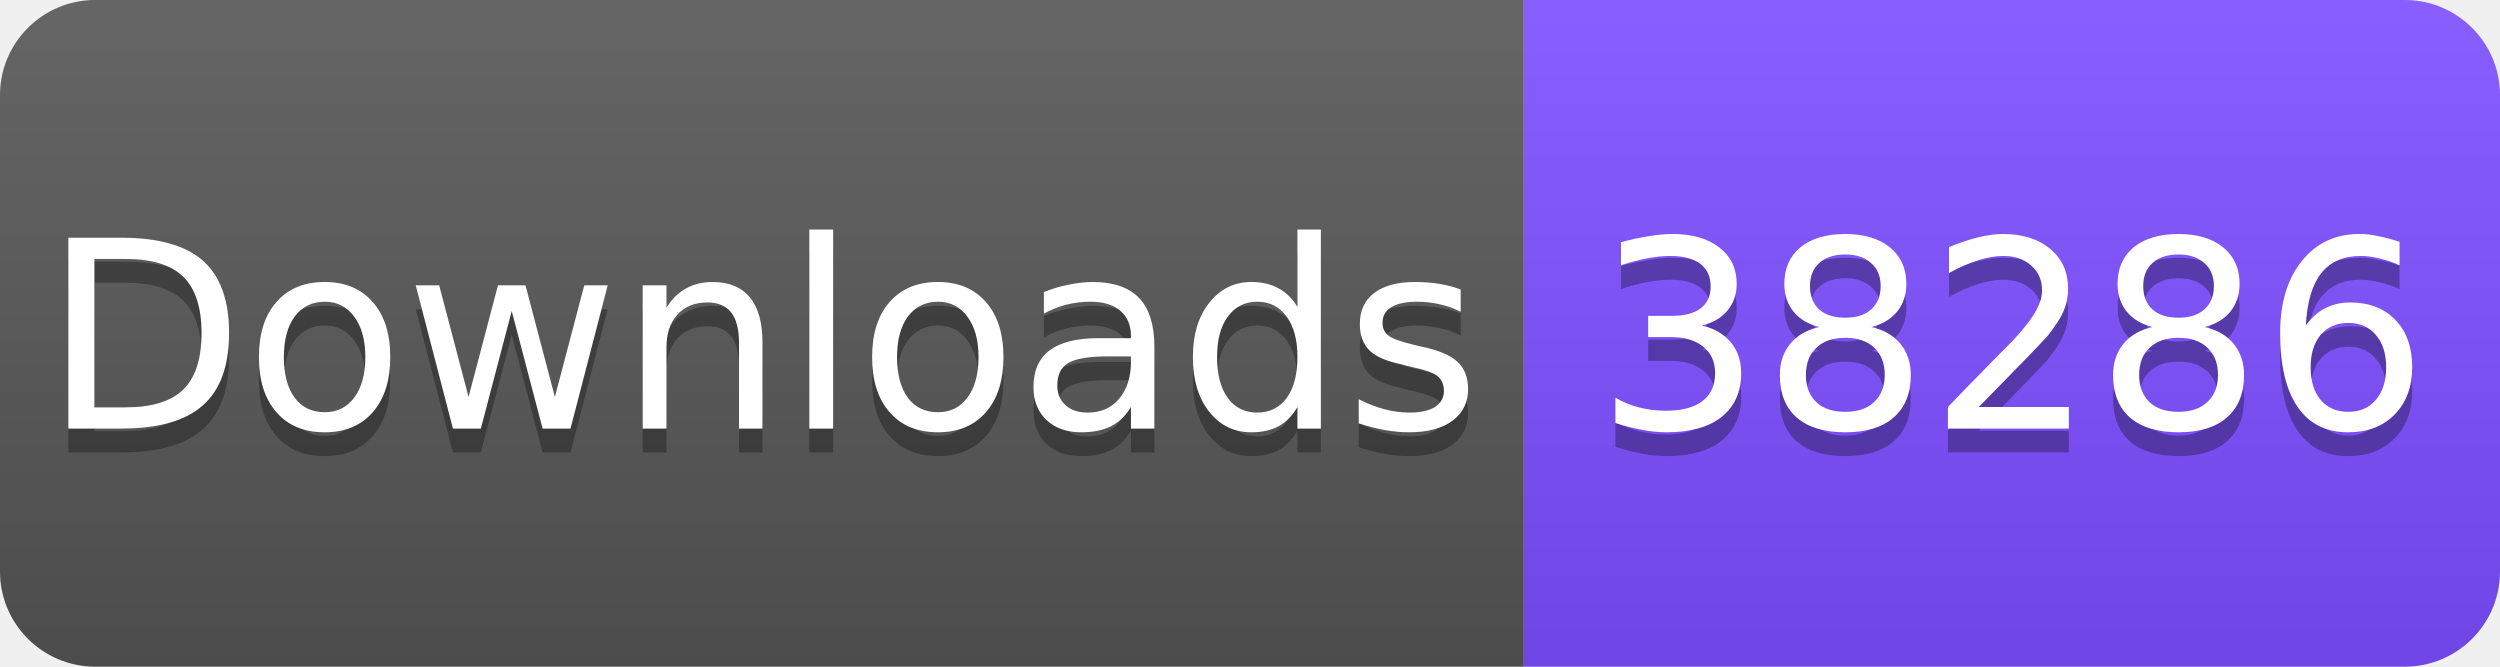
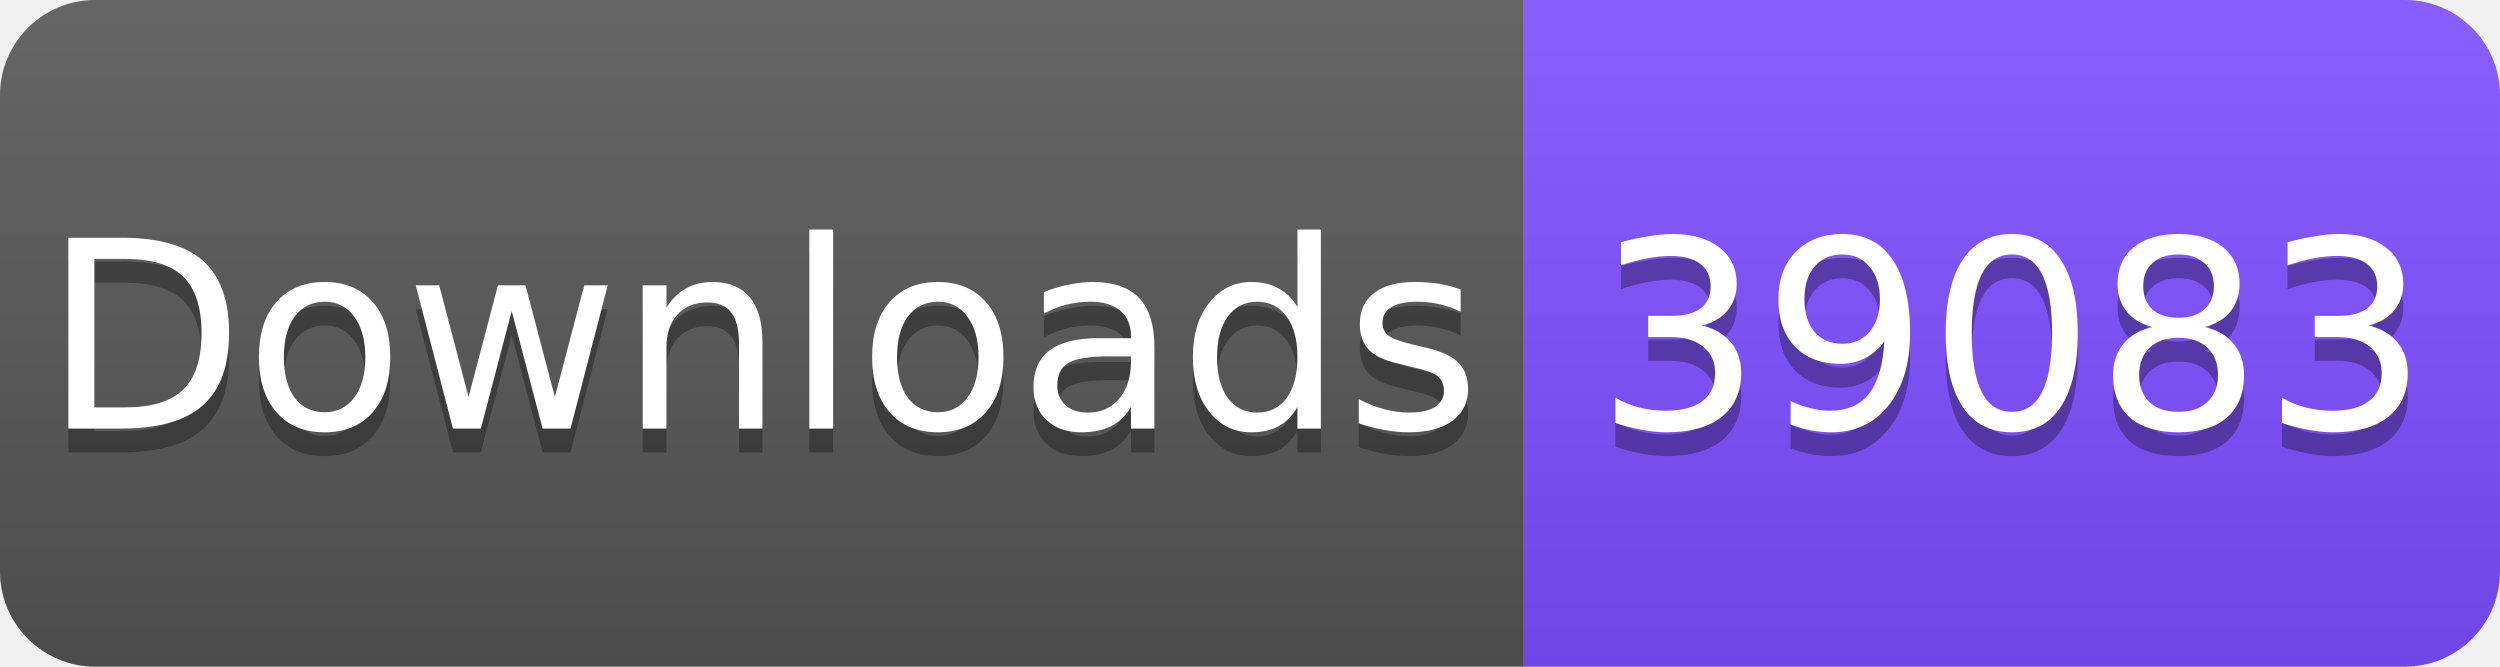
<svg xmlns="http://www.w3.org/2000/svg" width="105" height="28" viewBox="0 0 105 28">
  <linearGradient id="s" x2="0" y2="100%">
    <stop offset="0" stop-color="#fff" stop-opacity=".1" />
    <stop offset="1" stop-opacity=".1" />
  </linearGradient>
  <clipPath id="r">
    <rect width="105" height="28" rx="4" fill="#fff" />
  </clipPath>
  <g clip-path="url(#r)">
    <rect width="64" height="28" fill="#555" />
    <rect x="64" width="41" height="28" fill="#7C4DFF" />
    <rect width="105" height="28" fill="url(#s)" />
  </g>
  <g fill="#fff" text-anchor="middle" font-family="Verdana,Geneva,DejaVu Sans,sans-serif" font-size="11">
    <text x="32" y="19" fill="#010101" fill-opacity=".3">Downloads</text>
    <text x="32" y="18">Downloads</text>
-     <text x="84.5" y="19" fill="#010101" fill-opacity=".3">38286</text>
-     <text x="84.5" y="18">38286</text>
+     <text x="84.5" y="19" fill="#010101" fill-opacity=".3">39083</text>
+     <text x="84.5" y="18">39083</text>
  </g>
</svg>
